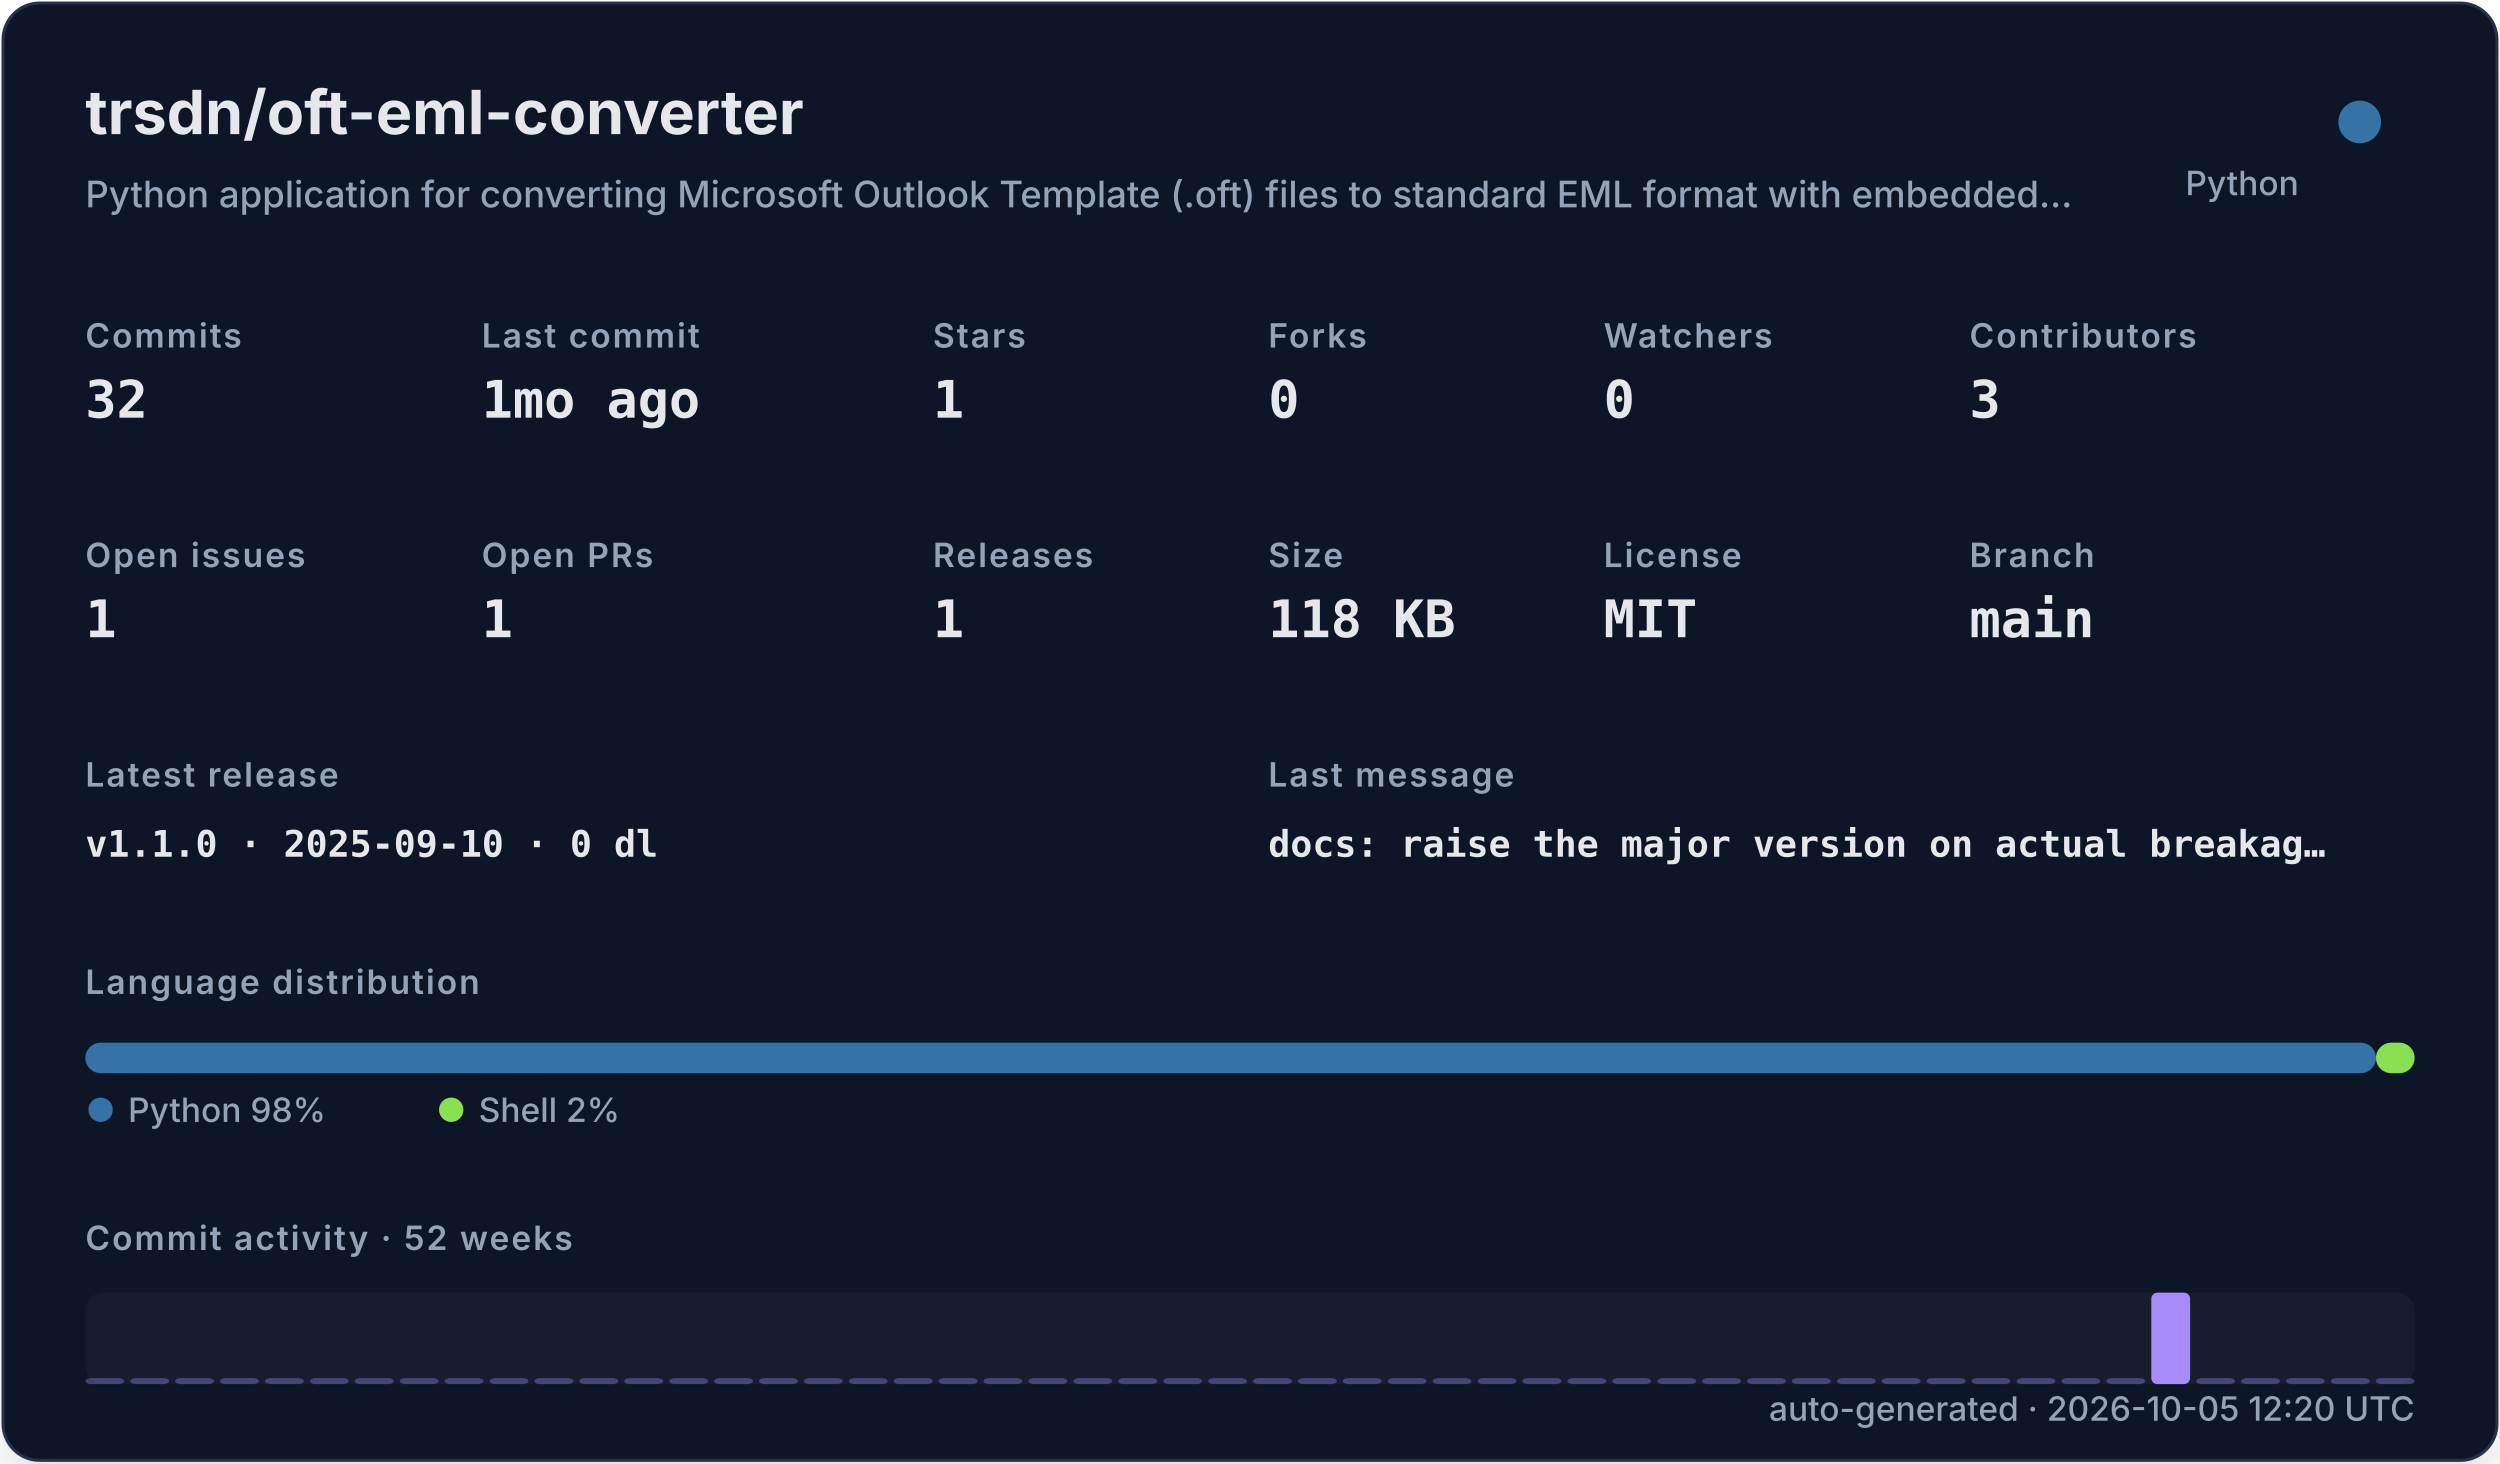
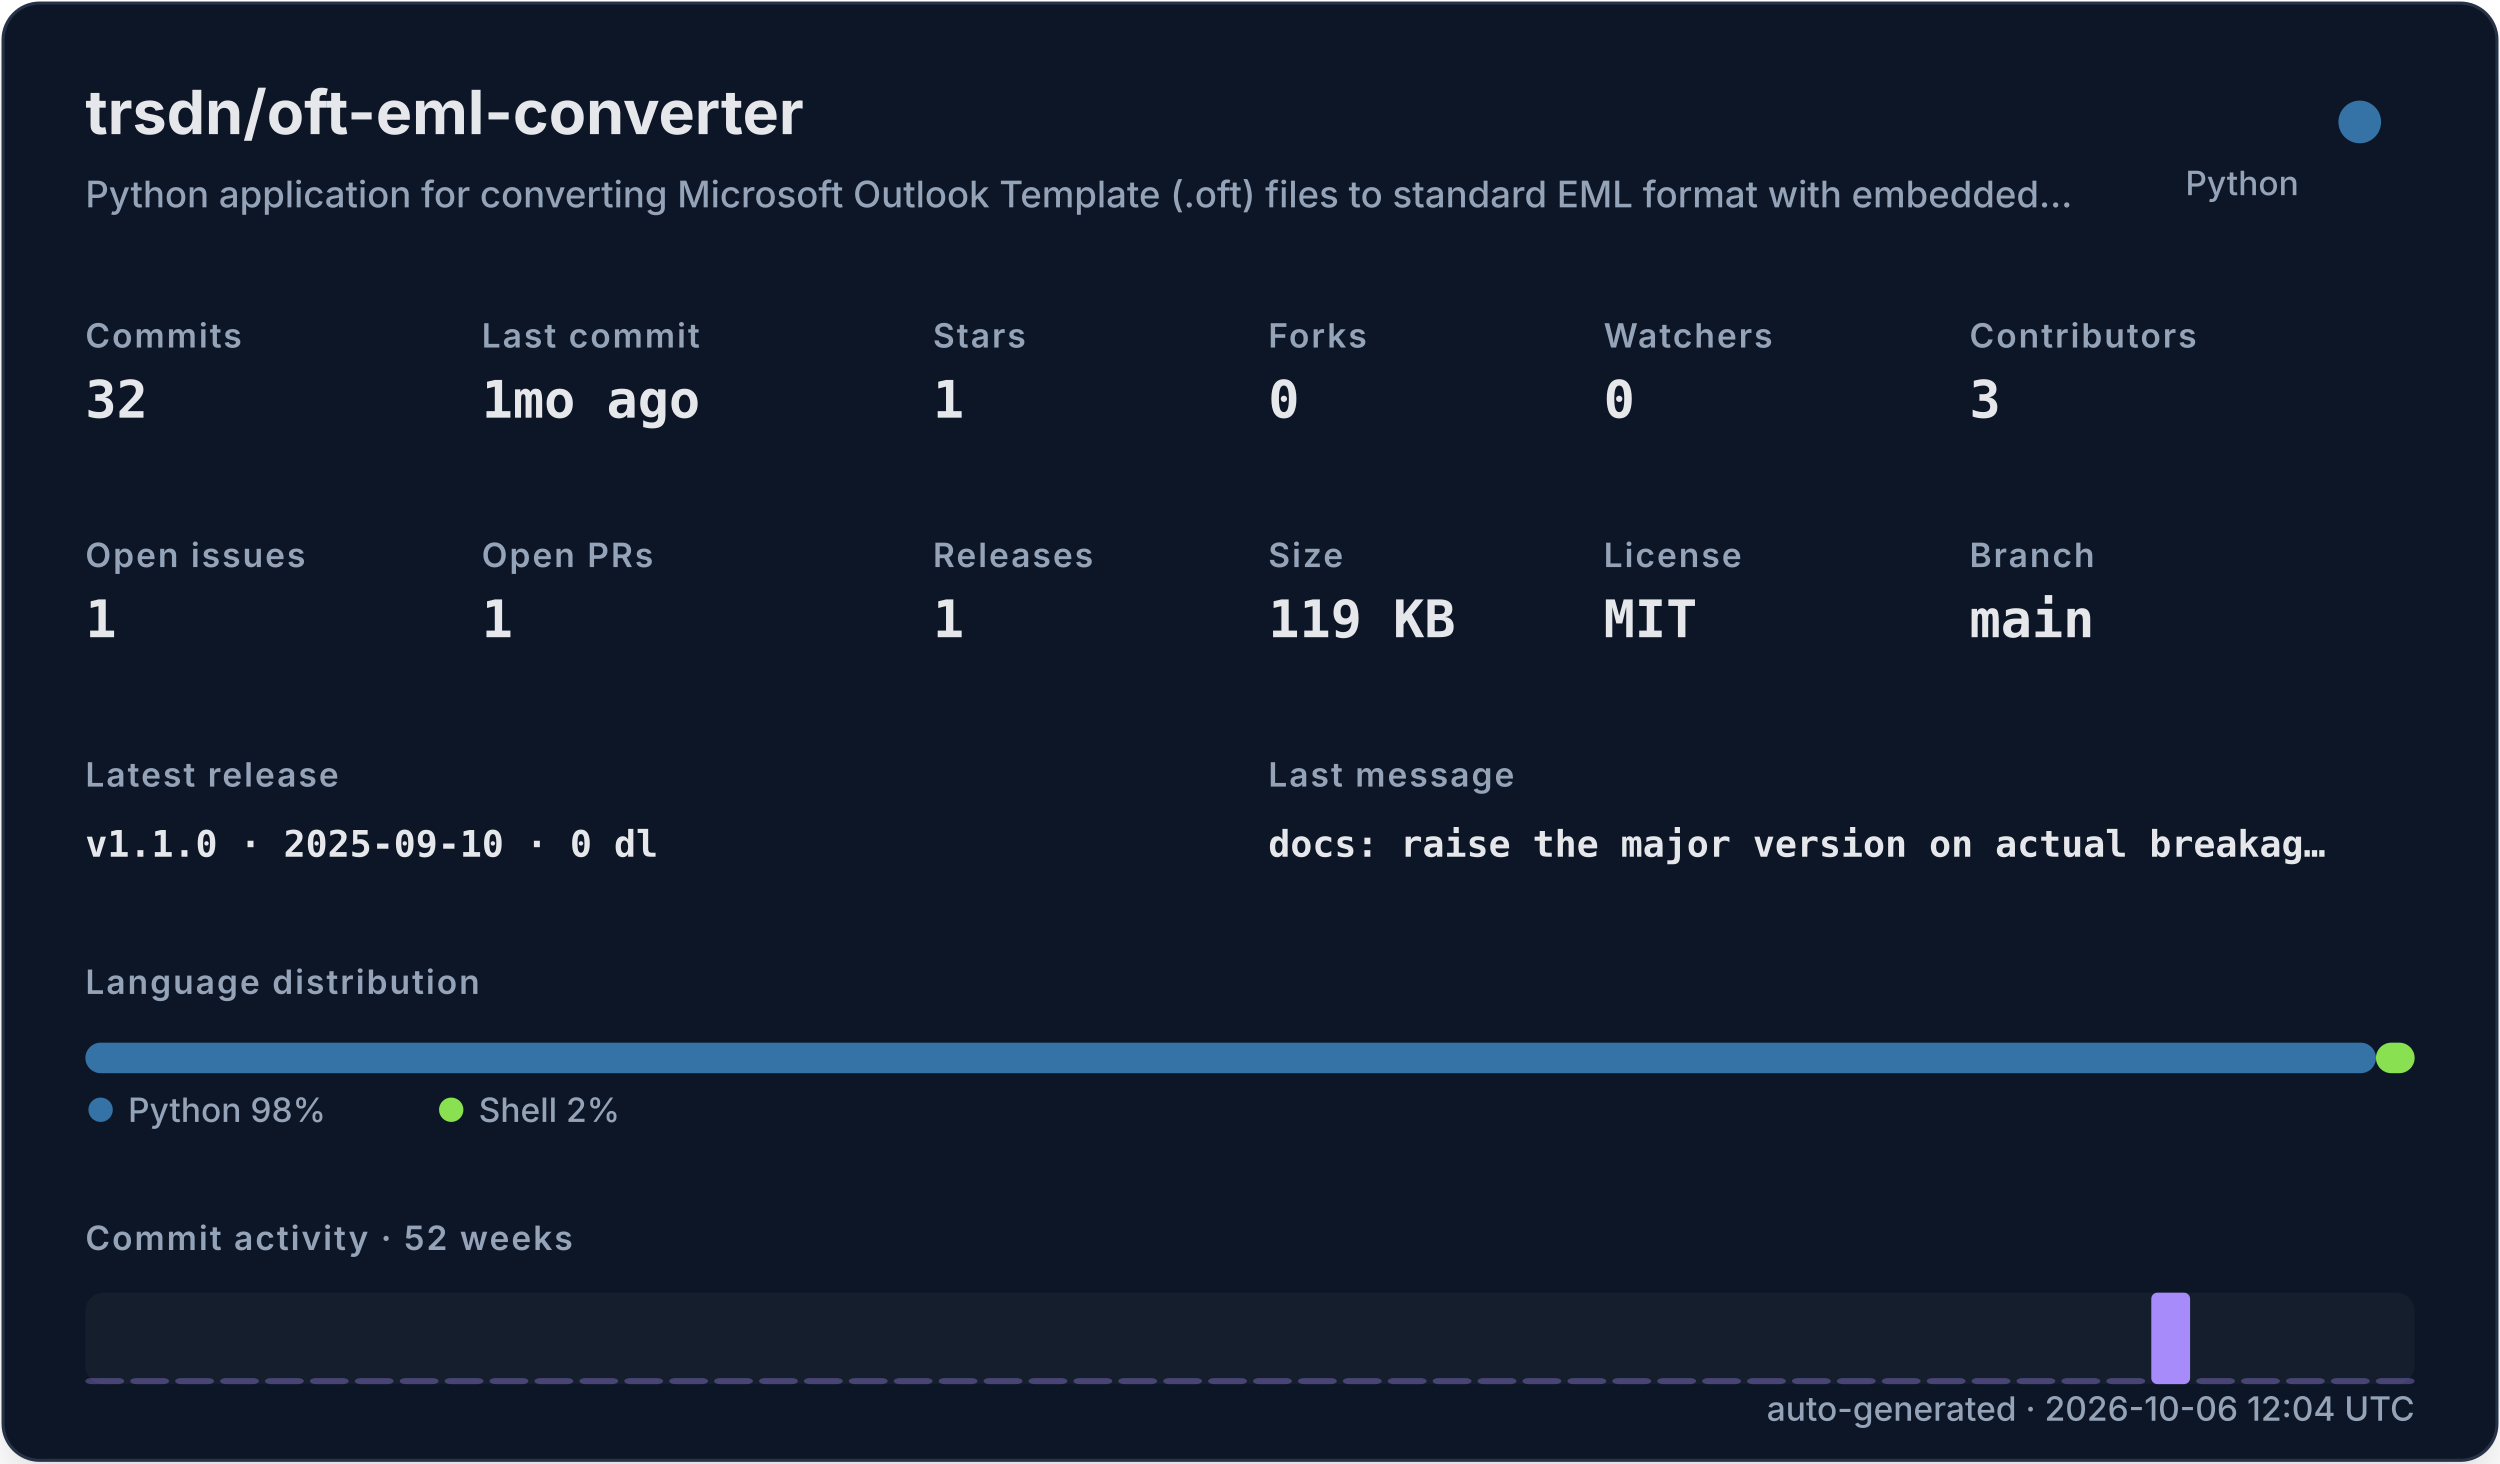
<svg xmlns="http://www.w3.org/2000/svg" width="820" height="480" viewBox="0 0 820 480" role="img">
  <defs>
    <filter id="shadow" x="-10%" y="-10%" width="120%" height="120%">
      <feDropShadow dx="0" dy="8" stdDeviation="10" flood-color="#000000" flood-opacity="0.16" />
    </filter>
    <style>
    .title { font: 700 20px -apple-system,BlinkMacSystemFont,"Segoe UI",sans-serif; fill: #e5e7eb; }
    .subtitle { font: 500 12px -apple-system,BlinkMacSystemFont,"Segoe UI",sans-serif; fill: #94a3b8; }
    .label { font: 600 11px -apple-system,BlinkMacSystemFont,"Segoe UI",sans-serif; fill: #94a3b8; text-transform: uppercase; letter-spacing: .06em; }
    .value { font: 700 17px ui-monospace,SFMono-Regular,Menlo,monospace; fill: #e5e7eb; }
    .small { font: 500 11px -apple-system,BlinkMacSystemFont,"Segoe UI",sans-serif; fill: #94a3b8; }
    .tiny { font: 500 10px -apple-system,BlinkMacSystemFont,"Segoe UI",sans-serif; fill: #94a3b8; }
    .mono { font: 650 12px ui-monospace,SFMono-Regular,Menlo,monospace; fill: #e5e7eb; }
  </style>
  </defs>
  <rect x="1" y="1" width="818" height="478" rx="12" fill="#111827" stroke="#263247" filter="url(#shadow)" />
  <text x="28" y="44" class="title">trsdn/oft-eml-converter</text>
  <text x="28" y="68" class="subtitle">Python application for converting Microsoft Outlook Template (.oft) files to standard EML format with embedded…</text>
  <circle cx="774" cy="40" r="7" fill="#3572A5" />
  <text x="754" y="64" text-anchor="end" class="small">Python</text>
  <text x="28" y="114" class="label">Commits</text>
  <text x="28" y="137" class="value">32</text>
  <text x="158" y="114" class="label">Last commit</text>
  <text x="158" y="137" class="value">1mo ago</text>
  <text x="306" y="114" class="label">Stars</text>
  <text x="306" y="137" class="value">1</text>
  <text x="416" y="114" class="label">Forks</text>
  <text x="416" y="137" class="value">0</text>
  <text x="526" y="114" class="label">Watchers</text>
  <text x="526" y="137" class="value">0</text>
  <text x="646" y="114" class="label">Contributors</text>
  <text x="646" y="137" class="value">3</text>
  <text x="28" y="186" class="label">Open issues</text>
  <text x="28" y="209" class="value">1</text>
  <text x="158" y="186" class="label">Open PRs</text>
  <text x="158" y="209" class="value">1</text>
  <text x="306" y="186" class="label">Releases</text>
  <text x="306" y="209" class="value">1</text>
  <text x="416" y="186" class="label">Size</text>
-   <text x="416" y="209" class="value">118 KB</text>
+   <text x="416" y="209" class="value">119 KB</text>
  <text x="526" y="186" class="label">License</text>
  <text x="526" y="209" class="value">MIT</text>
  <text x="646" y="186" class="label">Branch</text>
  <text x="646" y="209" class="value">main</text>
  <text x="28" y="258" class="label">Latest release</text>
  <text x="28" y="281" class="mono">v1.1.0 · 2025-09-10 · 0 dl</text>
  <text x="416" y="258" class="label">Last message</text>
  <text x="416" y="281" class="mono">docs: raise the major version on actual breakag…</text>
  <text x="28" y="326" class="label">Language distribution</text>
  <rect x="28.00" y="342" width="751.32" height="10" rx="5" fill="#3572A5" />
  <rect x="779.32" y="342" width="12.68" height="10" rx="5" fill="#89e051" />
  <circle cx="33" cy="364" r="4" fill="#3572A5" />
  <text x="42" y="368" class="small">Python 98%</text>
  <circle cx="148" cy="364" r="4" fill="#89e051" />
  <text x="157" y="368" class="small">Shell 2%</text>
  <text x="28" y="410" class="label">Commit activity · 52 weeks</text>
  <rect x="28" y="424" width="764" height="30" rx="6" fill="#1f2937" opacity=".42" />
  <rect x="28.00" y="452.00" width="12.73" height="2.00" rx="2" fill="#a78bfa" opacity="0.35" />
  <rect x="42.73" y="452.00" width="12.73" height="2.00" rx="2" fill="#a78bfa" opacity="0.35" />
  <rect x="57.46" y="452.00" width="12.73" height="2.00" rx="2" fill="#a78bfa" opacity="0.35" />
  <rect x="72.19" y="452.00" width="12.73" height="2.00" rx="2" fill="#a78bfa" opacity="0.35" />
  <rect x="86.92" y="452.00" width="12.73" height="2.00" rx="2" fill="#a78bfa" opacity="0.35" />
  <rect x="101.65" y="452.00" width="12.73" height="2.00" rx="2" fill="#a78bfa" opacity="0.35" />
  <rect x="116.38" y="452.00" width="12.73" height="2.00" rx="2" fill="#a78bfa" opacity="0.35" />
  <rect x="131.12" y="452.00" width="12.73" height="2.00" rx="2" fill="#a78bfa" opacity="0.35" />
  <rect x="145.85" y="452.00" width="12.73" height="2.00" rx="2" fill="#a78bfa" opacity="0.35" />
  <rect x="160.58" y="452.00" width="12.73" height="2.00" rx="2" fill="#a78bfa" opacity="0.35" />
  <rect x="175.31" y="452.00" width="12.73" height="2.00" rx="2" fill="#a78bfa" opacity="0.35" />
  <rect x="190.04" y="452.00" width="12.73" height="2.00" rx="2" fill="#a78bfa" opacity="0.35" />
  <rect x="204.77" y="452.00" width="12.73" height="2.00" rx="2" fill="#a78bfa" opacity="0.35" />
  <rect x="219.50" y="452.00" width="12.73" height="2.00" rx="2" fill="#a78bfa" opacity="0.35" />
  <rect x="234.23" y="452.00" width="12.73" height="2.00" rx="2" fill="#a78bfa" opacity="0.35" />
  <rect x="248.96" y="452.00" width="12.73" height="2.00" rx="2" fill="#a78bfa" opacity="0.35" />
  <rect x="263.69" y="452.00" width="12.73" height="2.00" rx="2" fill="#a78bfa" opacity="0.35" />
  <rect x="278.42" y="452.00" width="12.73" height="2.00" rx="2" fill="#a78bfa" opacity="0.35" />
  <rect x="293.15" y="452.00" width="12.73" height="2.00" rx="2" fill="#a78bfa" opacity="0.35" />
  <rect x="307.88" y="452.00" width="12.73" height="2.00" rx="2" fill="#a78bfa" opacity="0.35" />
  <rect x="322.62" y="452.00" width="12.73" height="2.00" rx="2" fill="#a78bfa" opacity="0.35" />
  <rect x="337.35" y="452.00" width="12.73" height="2.00" rx="2" fill="#a78bfa" opacity="0.35" />
  <rect x="352.08" y="452.00" width="12.73" height="2.00" rx="2" fill="#a78bfa" opacity="0.35" />
  <rect x="366.81" y="452.00" width="12.73" height="2.00" rx="2" fill="#a78bfa" opacity="0.35" />
  <rect x="381.54" y="452.00" width="12.73" height="2.00" rx="2" fill="#a78bfa" opacity="0.35" />
  <rect x="396.27" y="452.00" width="12.73" height="2.00" rx="2" fill="#a78bfa" opacity="0.35" />
  <rect x="411.00" y="452.00" width="12.73" height="2.00" rx="2" fill="#a78bfa" opacity="0.35" />
  <rect x="425.73" y="452.00" width="12.73" height="2.00" rx="2" fill="#a78bfa" opacity="0.35" />
  <rect x="440.46" y="452.00" width="12.73" height="2.00" rx="2" fill="#a78bfa" opacity="0.35" />
  <rect x="455.19" y="452.00" width="12.73" height="2.00" rx="2" fill="#a78bfa" opacity="0.35" />
  <rect x="469.92" y="452.00" width="12.73" height="2.00" rx="2" fill="#a78bfa" opacity="0.35" />
  <rect x="484.65" y="452.00" width="12.73" height="2.00" rx="2" fill="#a78bfa" opacity="0.35" />
  <rect x="499.38" y="452.00" width="12.73" height="2.00" rx="2" fill="#a78bfa" opacity="0.35" />
  <rect x="514.12" y="452.00" width="12.73" height="2.00" rx="2" fill="#a78bfa" opacity="0.35" />
  <rect x="528.85" y="452.00" width="12.73" height="2.00" rx="2" fill="#a78bfa" opacity="0.35" />
  <rect x="543.58" y="452.00" width="12.73" height="2.00" rx="2" fill="#a78bfa" opacity="0.35" />
  <rect x="558.31" y="452.00" width="12.73" height="2.00" rx="2" fill="#a78bfa" opacity="0.35" />
  <rect x="573.04" y="452.00" width="12.73" height="2.00" rx="2" fill="#a78bfa" opacity="0.35" />
  <rect x="587.77" y="452.00" width="12.73" height="2.00" rx="2" fill="#a78bfa" opacity="0.35" />
  <rect x="602.50" y="452.00" width="12.73" height="2.00" rx="2" fill="#a78bfa" opacity="0.35" />
  <rect x="617.23" y="452.00" width="12.73" height="2.00" rx="2" fill="#a78bfa" opacity="0.35" />
  <rect x="631.96" y="452.00" width="12.73" height="2.00" rx="2" fill="#a78bfa" opacity="0.35" />
  <rect x="646.69" y="452.00" width="12.73" height="2.00" rx="2" fill="#a78bfa" opacity="0.35" />
  <rect x="661.42" y="452.00" width="12.73" height="2.00" rx="2" fill="#a78bfa" opacity="0.35" />
  <rect x="676.15" y="452.00" width="12.73" height="2.00" rx="2" fill="#a78bfa" opacity="0.35" />
  <rect x="690.88" y="452.00" width="12.73" height="2.00" rx="2" fill="#a78bfa" opacity="0.35" />
  <rect x="705.62" y="424.00" width="12.73" height="30.00" rx="2" fill="#a78bfa" opacity="1.00" />
  <rect x="720.35" y="452.00" width="12.73" height="2.00" rx="2" fill="#a78bfa" opacity="0.35" />
  <rect x="735.08" y="452.00" width="12.73" height="2.00" rx="2" fill="#a78bfa" opacity="0.35" />
  <rect x="749.81" y="452.00" width="12.73" height="2.00" rx="2" fill="#a78bfa" opacity="0.35" />
  <rect x="764.54" y="452.00" width="12.73" height="2.00" rx="2" fill="#a78bfa" opacity="0.35" />
  <rect x="779.27" y="452.00" width="12.73" height="2.00" rx="2" fill="#a78bfa" opacity="0.35" />
-   <text x="792" y="466" text-anchor="end" class="small">auto-generated · 2026-10-05 12:20 UTC</text>
+   <text x="792" y="466" text-anchor="end" class="small">auto-generated · 2026-10-06 12:04 UTC</text>
</svg>
